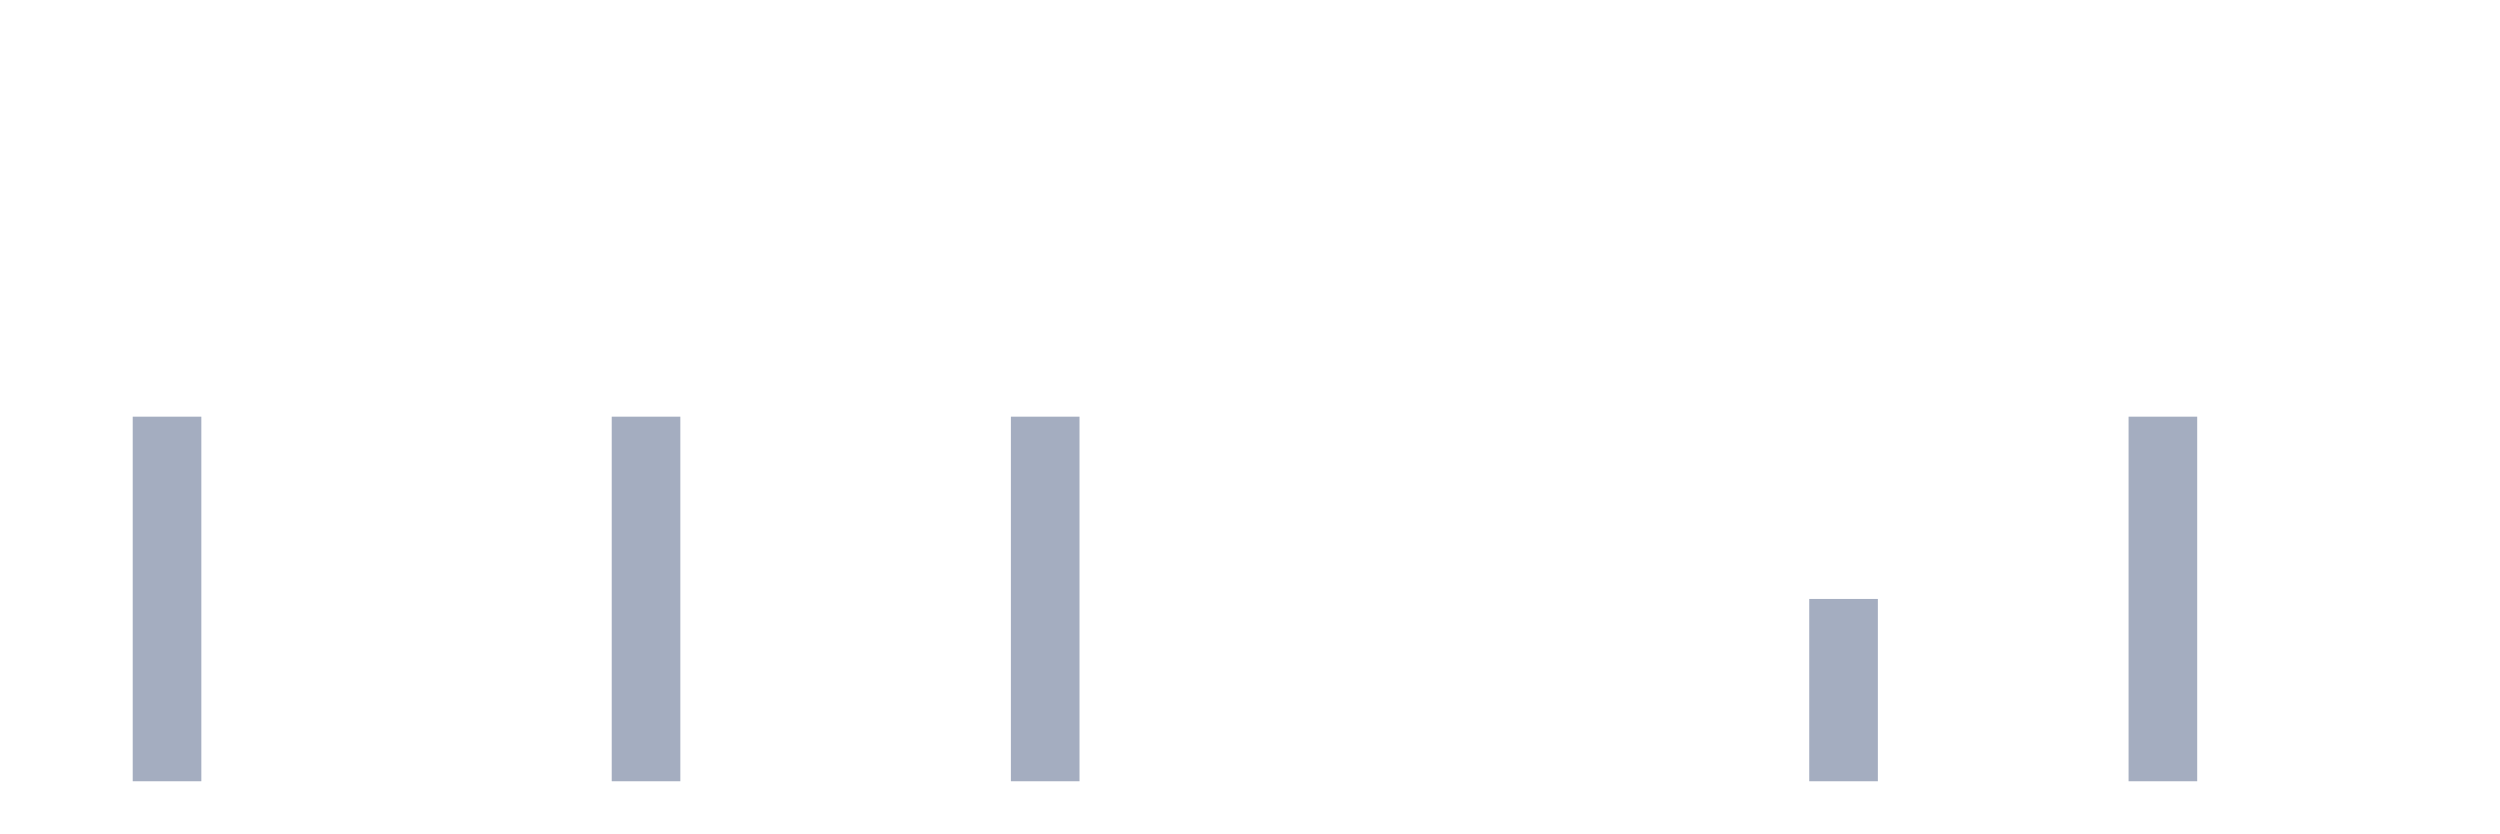
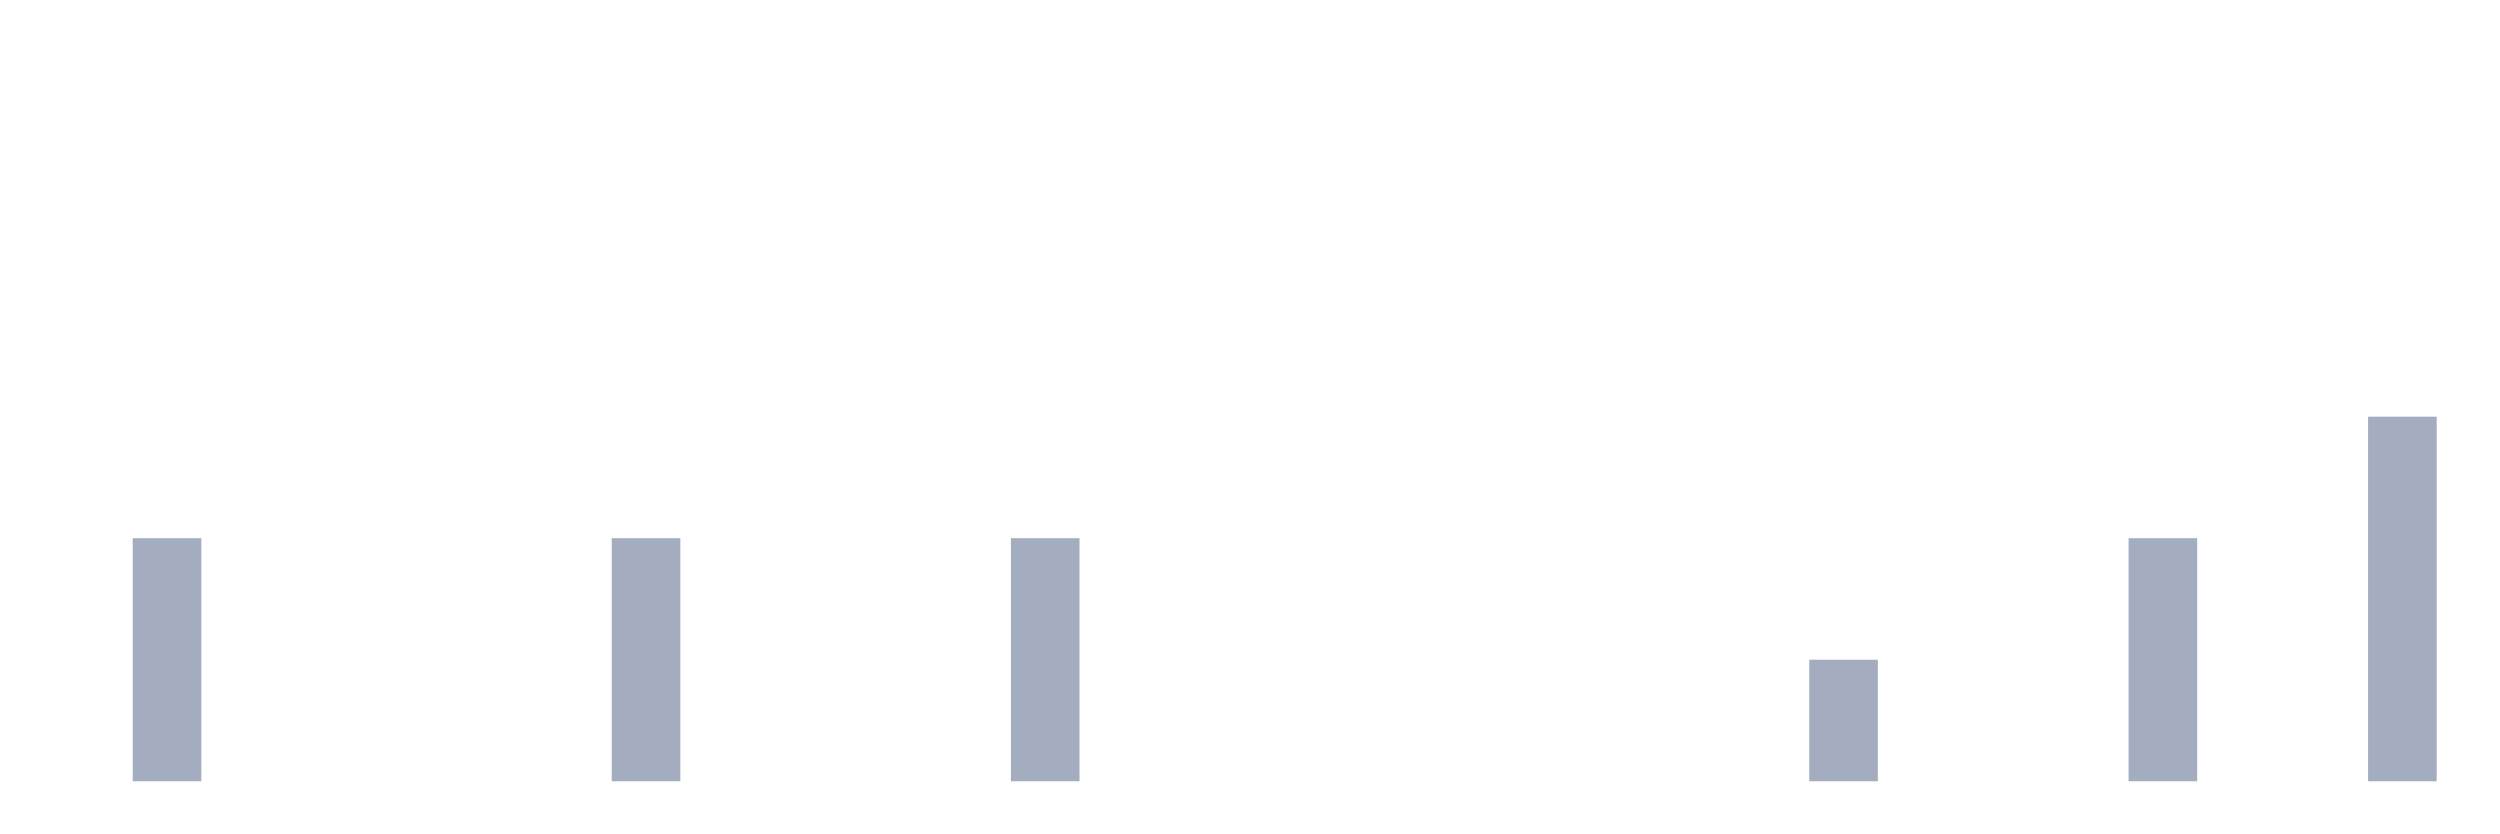
<svg xmlns="http://www.w3.org/2000/svg" viewBox="0 0 480 160">
  <g transform="translate(10,10)">
    <rect class="bar" x="0.153" width="13.175" y="140" height="0" fill="rgb(164,173,192)" />
-     <rect class="bar" x="15.482" width="13.175" y="70" height="70" fill="rgb(164,173,192)" />
+     <rect class="bar" x="15.482" width="13.175" y="93.333" height="46.667" fill="rgb(164,173,192)" />
    <rect class="bar" x="30.81" width="13.175" y="140" height="0" fill="rgb(164,173,192)" />
    <rect class="bar" x="46.138" width="13.175" y="140" height="0" fill="rgb(164,173,192)" />
    <rect class="bar" x="61.466" width="13.175" y="140" height="0" fill="rgb(164,173,192)" />
    <rect class="bar" x="76.794" width="13.175" y="140" height="0" fill="rgb(164,173,192)" />
    <rect class="bar" x="92.123" width="13.175" y="140" height="0" fill="rgb(164,173,192)" />
-     <rect class="bar" x="107.451" width="13.175" y="70" height="70" fill="rgb(164,173,192)" />
+     <rect class="bar" x="107.451" width="13.175" y="93.333" height="46.667" fill="rgb(164,173,192)" />
    <rect class="bar" x="122.779" width="13.175" y="140" height="0" fill="rgb(164,173,192)" />
    <rect class="bar" x="138.107" width="13.175" y="140" height="0" fill="rgb(164,173,192)" />
    <rect class="bar" x="153.436" width="13.175" y="140" height="0" fill="rgb(164,173,192)" />
    <rect class="bar" x="168.764" width="13.175" y="140" height="0" fill="rgb(164,173,192)" />
-     <rect class="bar" x="184.092" width="13.175" y="70" height="70" fill="rgb(164,173,192)" />
+     <rect class="bar" x="184.092" width="13.175" y="93.333" height="46.667" fill="rgb(164,173,192)" />
    <rect class="bar" x="199.42" width="13.175" y="140" height="0" fill="rgb(164,173,192)" />
    <rect class="bar" x="214.748" width="13.175" y="140" height="0" fill="rgb(164,173,192)" />
    <rect class="bar" x="230.077" width="13.175" y="140" height="0" fill="rgb(164,173,192)" />
    <rect class="bar" x="245.405" width="13.175" y="140" height="0" fill="rgb(164,173,192)" />
    <rect class="bar" x="260.733" width="13.175" y="140" height="0" fill="rgb(164,173,192)" />
    <rect class="bar" x="276.061" width="13.175" y="140" height="0" fill="rgb(164,173,192)" />
    <rect class="bar" x="291.39" width="13.175" y="140" height="0" fill="rgb(164,173,192)" />
    <rect class="bar" x="306.718" width="13.175" y="140" height="0" fill="rgb(164,173,192)" />
    <rect class="bar" x="322.046" width="13.175" y="140" height="0" fill="rgb(164,173,192)" />
-     <rect class="bar" x="337.374" width="13.175" y="105" height="35" fill="rgb(164,173,192)" />
+     <rect class="bar" x="337.374" width="13.175" y="116.667" height="23.333" fill="rgb(164,173,192)" />
    <rect class="bar" x="352.702" width="13.175" y="140" height="0" fill="rgb(164,173,192)" />
    <rect class="bar" x="368.031" width="13.175" y="140" height="0" fill="rgb(164,173,192)" />
    <rect class="bar" x="383.359" width="13.175" y="140" height="0" fill="rgb(164,173,192)" />
-     <rect class="bar" x="398.687" width="13.175" y="70" height="70" fill="rgb(164,173,192)" />
+     <rect class="bar" x="398.687" width="13.175" y="93.333" height="46.667" fill="rgb(164,173,192)" />
    <rect class="bar" x="414.015" width="13.175" y="140" height="0" fill="rgb(164,173,192)" />
    <rect class="bar" x="429.344" width="13.175" y="140" height="0" fill="rgb(164,173,192)" />
-     <rect class="bar" x="444.672" width="13.175" y="140" height="0" fill="rgb(164,173,192)" />
+     <rect class="bar" x="444.672" width="13.175" y="70" height="70" fill="rgb(164,173,192)" />
  </g>
</svg>
